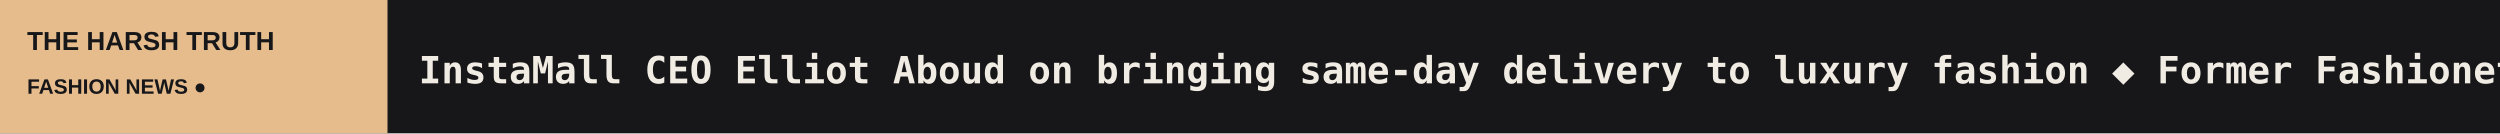
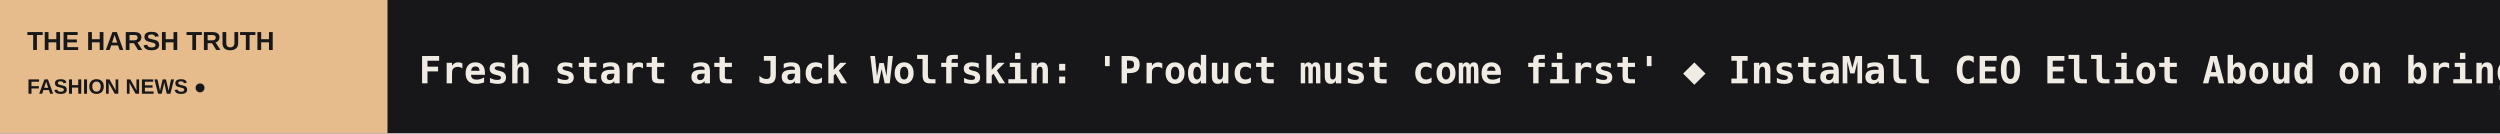
<svg xmlns="http://www.w3.org/2000/svg" width="1200" height="64" viewBox="0 0 1200 64" role="img" aria-label="THE HARSH TRUTH scrolling headlines">
  <rect width="1200" height="64" fill="#171719" />
  <rect width="186" height="64" fill="#E6BC8D" />
  <text x="13" y="24" fill="#171719" font-size="12.5" font-family="Arial,sans-serif" font-weight="800">THE HARSH TRUTH</text>
  <text x="13" y="45" fill="#171719" font-size="10" font-family="Arial,sans-serif" font-weight="800">FASHION NEWS  ●</text>
  <defs>
    <clipPath id="window">
      <rect x="186" y="0" width="1014" height="64" />
    </clipPath>
  </defs>
  <g clip-path="url(#window)">
    <g>
-       <text x="201" y="40" font-size="18" font-weight="600" font-family="monospace" fill="#F1ECE3" textLength="5601" lengthAdjust="spacing">InstaMall CEO Elliot Aboud on bringing same-day delivery to luxury fashion   ◆   Former Fashionette GmbH files for insolvency shortly after sale by The Platform Group   ◆   Capri Holdings: Jimmy Choo grows as group raises full-year forecast   ◆   Asics introduces new foam in Gel-Nimbus 29 running shoe   ◆   Fashion mergers and acquisitions: how deals work and why brands change hands   ◆   J.Lindeberg onboards full supplier base onto Trimco traceability platform ahead of Digital Product Passport   ◆   </text>
-       <text x="5802" y="40" font-size="18" font-weight="600" font-family="monospace" fill="#F1ECE3" textLength="5601" lengthAdjust="spacing">InstaMall CEO Elliot Aboud on bringing same-day delivery to luxury fashion   ◆   Former Fashionette GmbH files for insolvency shortly after sale by The Platform Group   ◆   Capri Holdings: Jimmy Choo grows as group raises full-year forecast   ◆   Asics introduces new foam in Gel-Nimbus 29 running shoe   ◆   Fashion mergers and acquisitions: how deals work and why brands change hands   ◆   J.Lindeberg onboards full supplier base onto Trimco traceability platform ahead of Digital Product Passport   ◆   </text>
-       <animateTransform attributeName="transform" type="translate" from="0 0" to="-5601 0" dur="82s" repeatCount="indefinite" />
+       <text x="201" y="40" font-size="18" font-weight="600" font-family="monospace" fill="#F1ECE3" textLength="5029" lengthAdjust="spacing">Fresh start at Jack Wolfskin: 'Product must come first'   ◆   InstaMall CEO Elliot Aboud on bringing same-day delivery to luxury fashion   ◆   Former Fashionette GmbH files for insolvency shortly after sale by The Platform Group   ◆   Capri Holdings: Jimmy Choo grows as group raises full-year forecast   ◆   Asics introduces new foam in Gel-Nimbus 29 running shoe   ◆   Fashion mergers and acquisitions: how deals work and why brands change hands   ◆   </text>
+       <text x="5230" y="40" font-size="18" font-weight="600" font-family="monospace" fill="#F1ECE3" textLength="5029" lengthAdjust="spacing">Fresh start at Jack Wolfskin: 'Product must come first'   ◆   InstaMall CEO Elliot Aboud on bringing same-day delivery to luxury fashion   ◆   Former Fashionette GmbH files for insolvency shortly after sale by The Platform Group   ◆   Capri Holdings: Jimmy Choo grows as group raises full-year forecast   ◆   Asics introduces new foam in Gel-Nimbus 29 running shoe   ◆   Fashion mergers and acquisitions: how deals work and why brands change hands   ◆   </text>
+       <animateTransform attributeName="transform" type="translate" from="0 0" to="-5029 0" dur="74s" repeatCount="indefinite" />
    </g>
  </g>
</svg>
